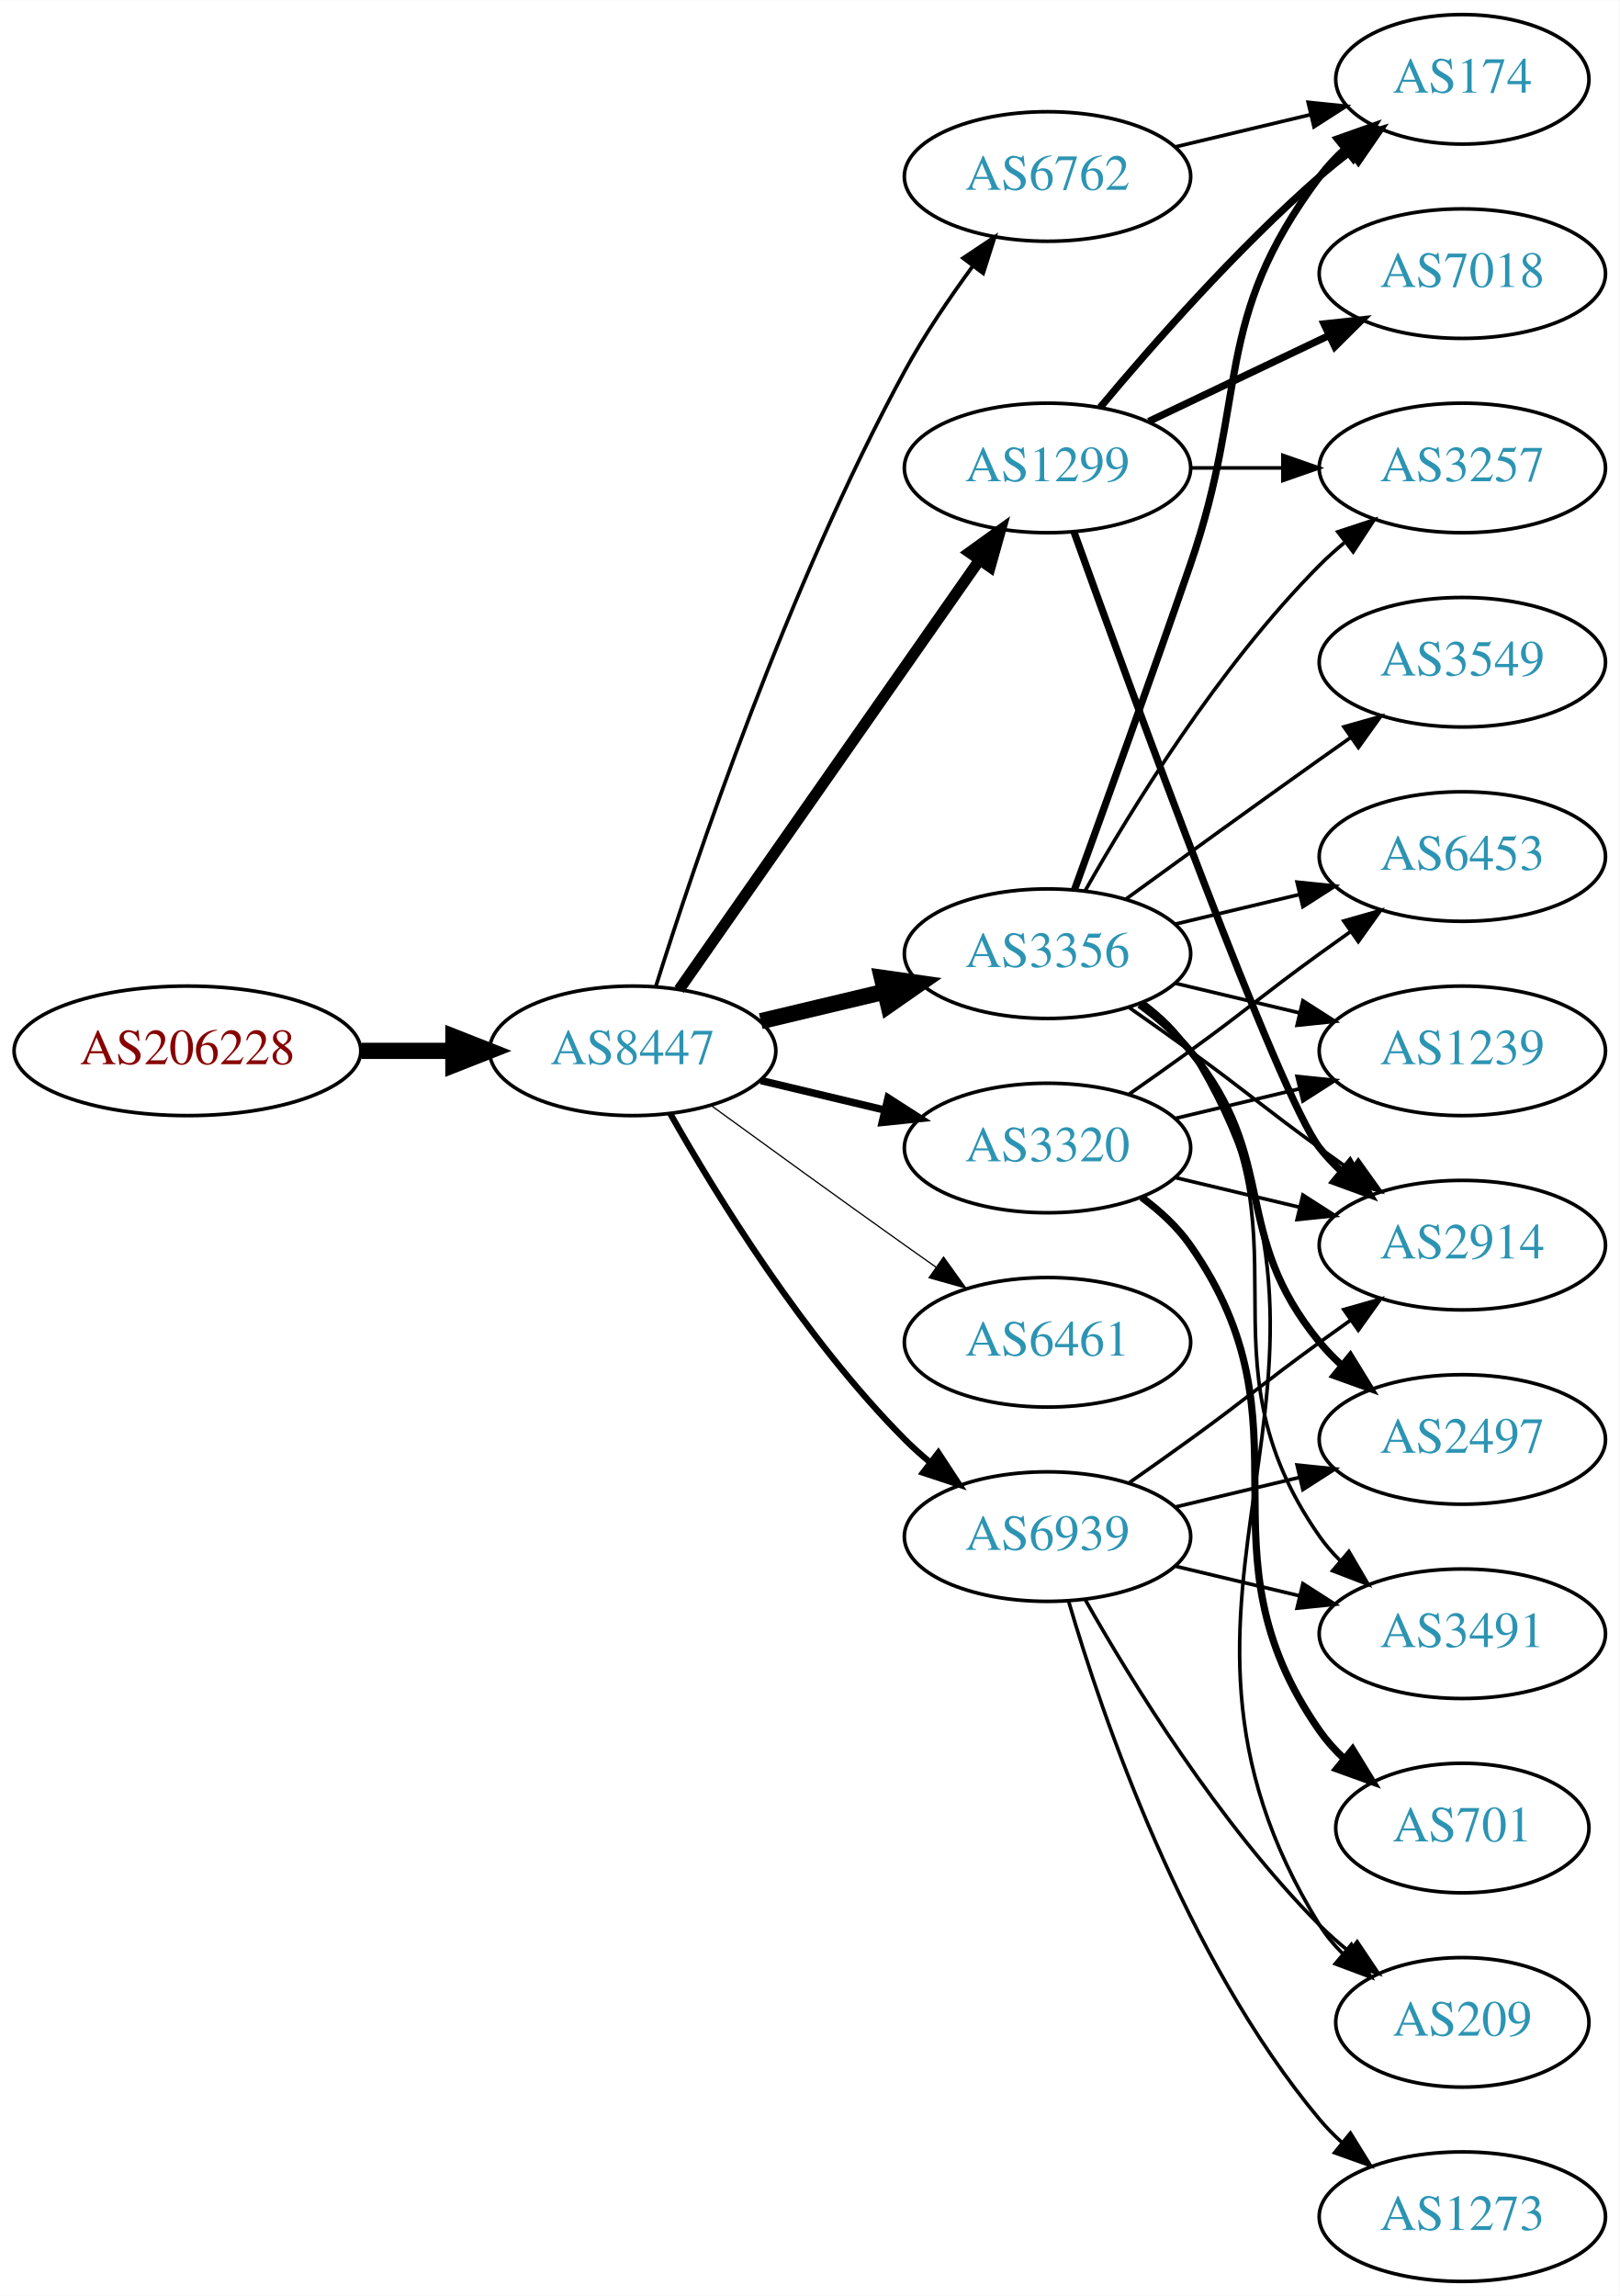
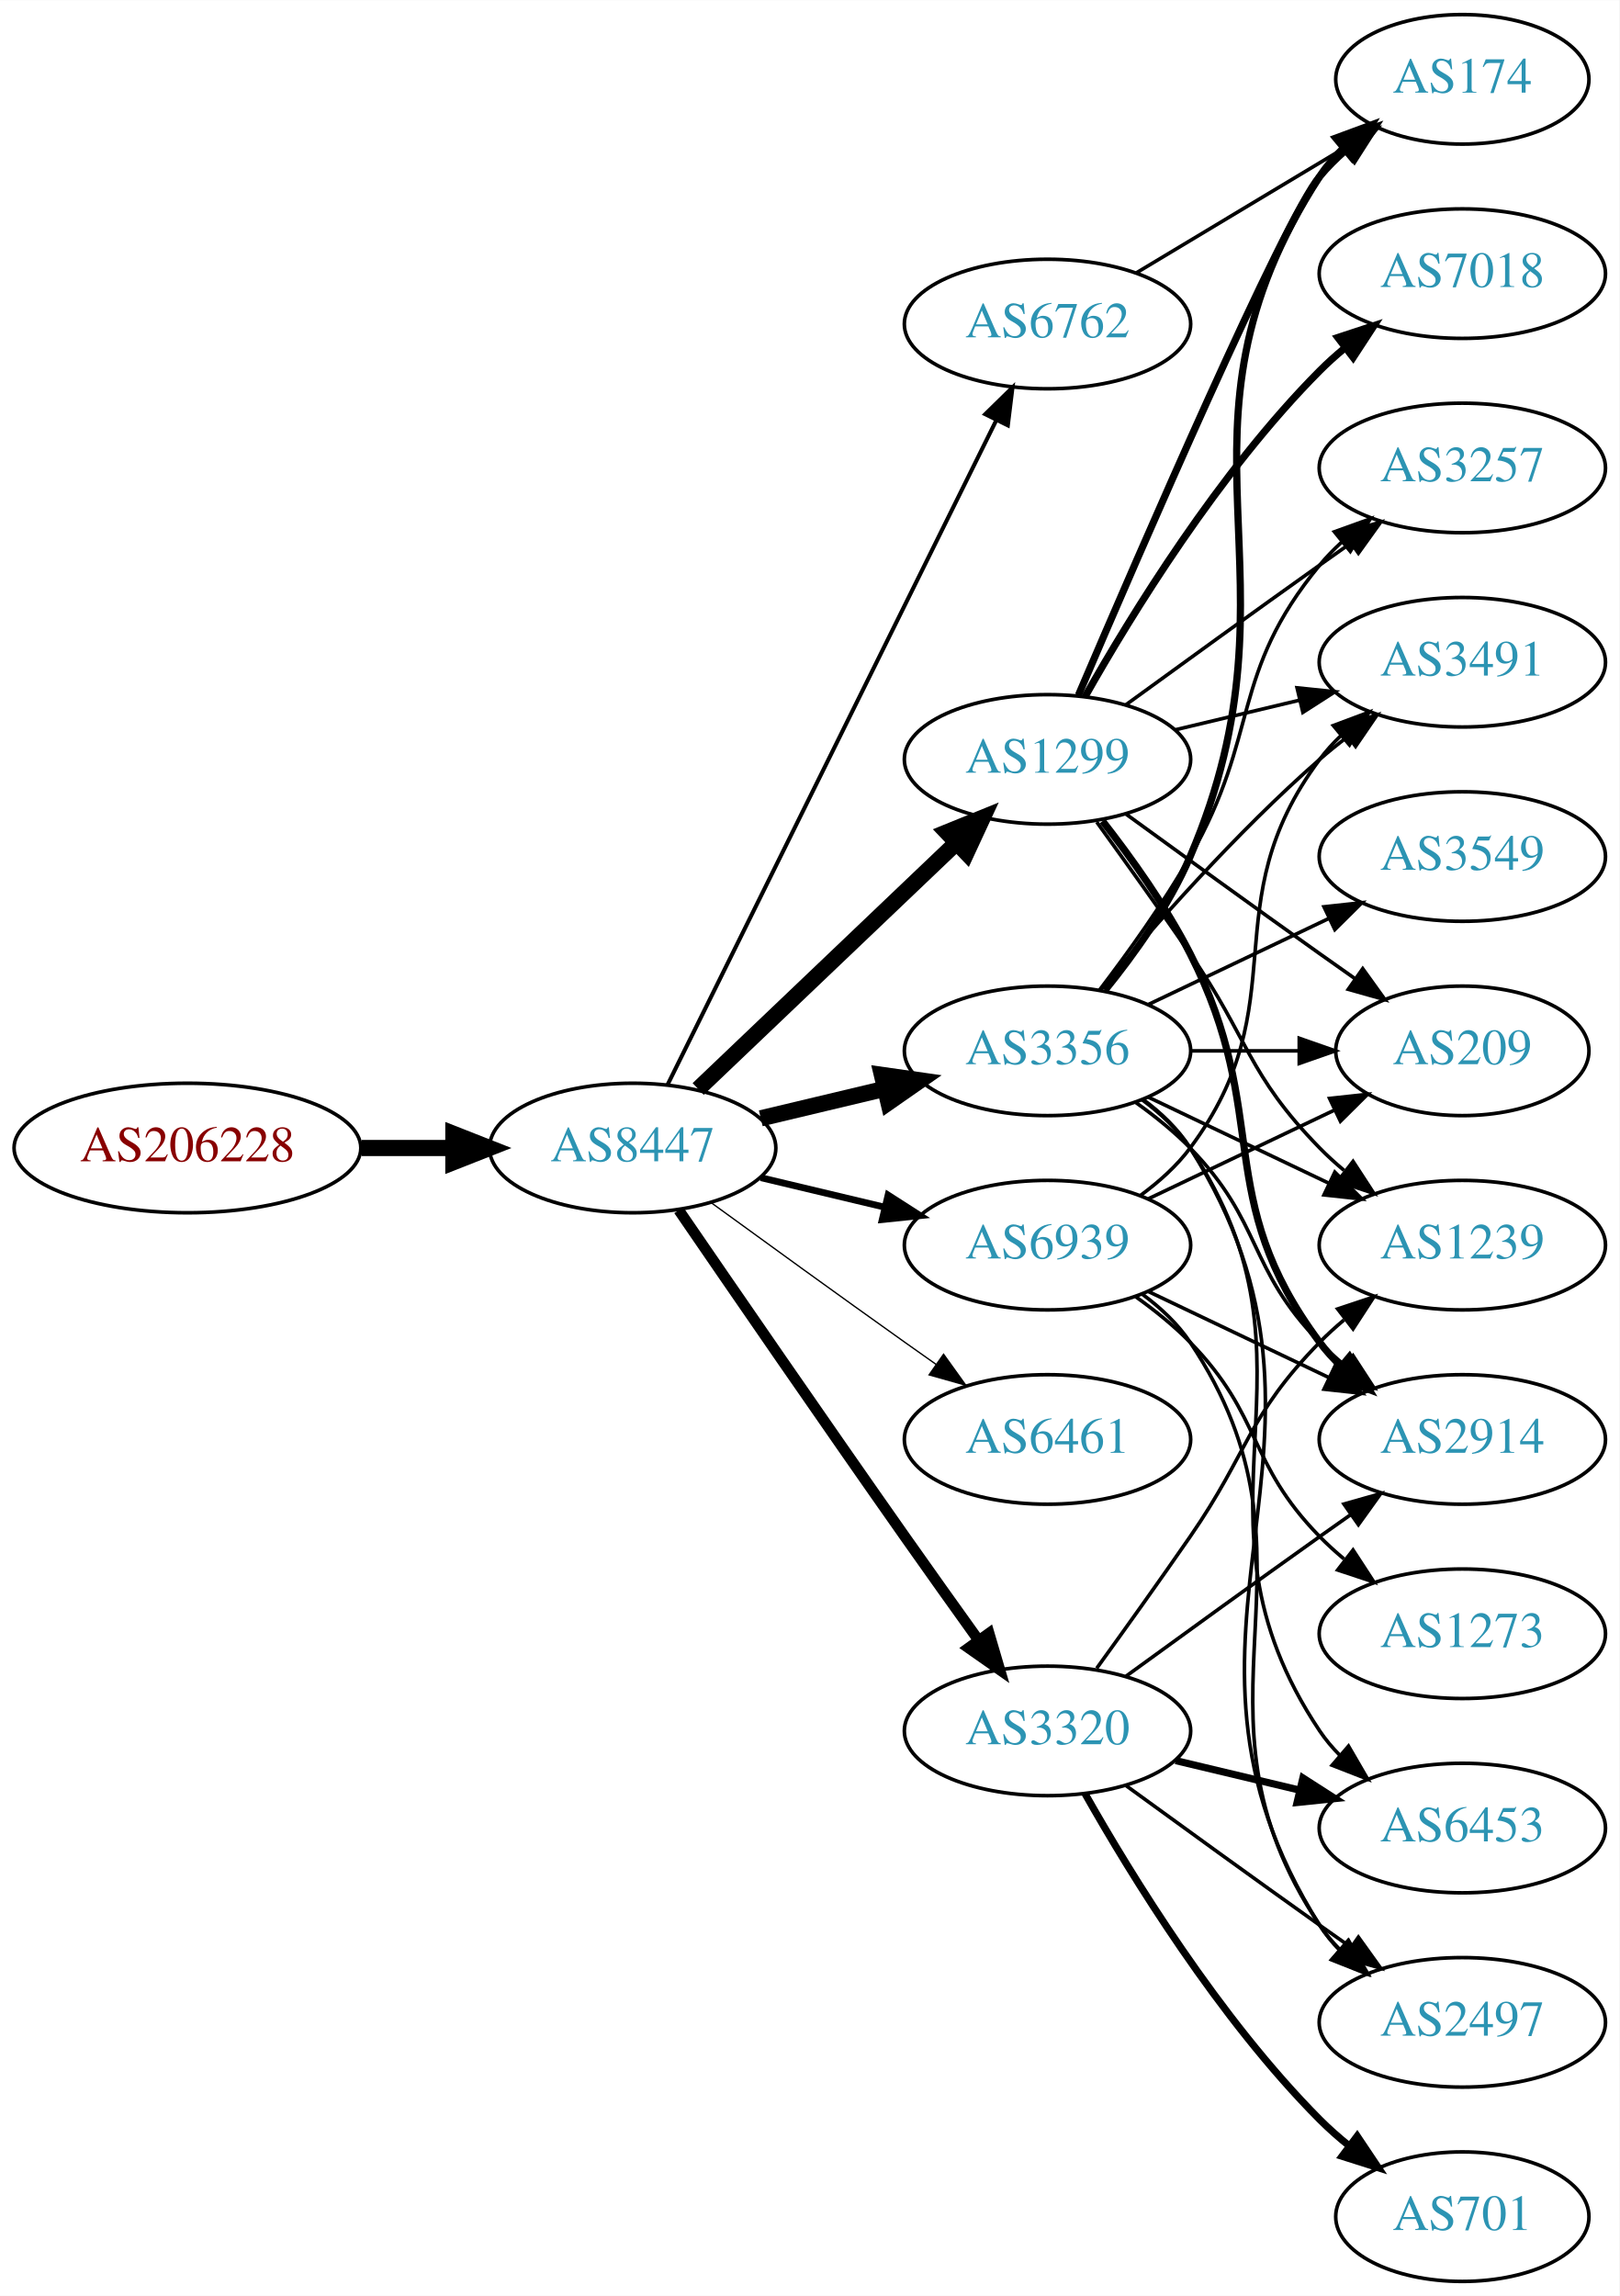
<svg xmlns="http://www.w3.org/2000/svg" xmlns:xlink="http://www.w3.org/1999/xlink" width="450pt" height="638pt" viewBox="0.00 0.00 450.07 638.00">
  <g id="graph0" class="graph" transform="scale(1 1) rotate(0) translate(4 634)">
    <polygon fill="white" stroke="none" points="-4,4 -4,-634 446.07,-634 446.07,4 -4,4" />
    <g id="node1" class="node">
      <g id="a_node1">
        <a xlink:href="/asn/206228" xlink:title="AS206228 ~ Andritz AG [AT]">
-           <ellipse fill="#ffffff" stroke="black" cx="48.096" cy="-342" rx="48.192" ry="18" />
-           <text text-anchor="middle" x="48.096" y="-338.3" font-family="Times,serif" font-size="14.00" fill="#880000">AS206228</text>
+           <ellipse fill="#ffffff" stroke="black" cx="48.096" cy="-315" rx="48.192" ry="18" />
+           <text text-anchor="middle" x="48.096" y="-311.3" font-family="Times,serif" font-size="14.00" fill="#880000">AS206228</text>
        </a>
      </g>
    </g>
    <g id="node2" class="node">
      <g id="a_node2">
        <a xlink:href="/asn/8447" xlink:title="AS8447 ~ A1 Telekom Austria AG [AT]">
-           <ellipse fill="#ffffff" stroke="black" cx="171.838" cy="-342" rx="39.794" ry="18" />
-           <text text-anchor="middle" x="171.838" y="-338.3" font-family="Times,serif" font-size="14.00" fill="#2c94b3">AS8447</text>
+           <ellipse fill="#ffffff" stroke="black" cx="171.838" cy="-315" rx="39.794" ry="18" />
+           <text text-anchor="middle" x="171.838" y="-311.3" font-family="Times,serif" font-size="14.00" fill="#2c94b3">AS8447</text>
        </a>
      </g>
    </g>
    <g id="edge1" class="edge">
-       <path fill="none" stroke="black" stroke-width="4.5" d="M96.513,-342C104.867,-342 113.577,-342 121.969,-342" />
-       <polygon fill="black" stroke="black" stroke-width="4.5" points="122.004,-345.938 132.004,-342 122.004,-338.063 122.004,-345.938" />
+       <path fill="none" stroke="black" stroke-width="4.5" d="M96.513,-315C104.867,-315 113.577,-315 121.969,-315" />
+       <polygon fill="black" stroke="black" stroke-width="4.5" points="122.004,-318.938 132.004,-315 122.004,-311.063 122.004,-318.938" />
    </g>
    <g id="node3" class="node">
      <g id="a_node3">
-         <a xlink:href="/asn/1299" xlink:title="AS1299 ~ Telia Carrier [EU]">
-           <ellipse fill="#ffffff" stroke="black" cx="287.131" cy="-504" rx="39.794" ry="18" />
-           <text text-anchor="middle" x="287.131" y="-500.3" font-family="Times,serif" font-size="14.00" fill="#2c94b3">AS1299</text>
+         <a xlink:href="/asn/6762" xlink:title="AS6762 ~ TELECOM ITALIA SPARKLE S.p.A. [IT]">
+           <ellipse fill="#ffffff" stroke="black" cx="287.131" cy="-544" rx="39.794" ry="18" />
+           <text text-anchor="middle" x="287.131" y="-540.3" font-family="Times,serif" font-size="14.00" fill="#2c94b3">AS6762</text>
        </a>
      </g>
    </g>
    <g id="edge2" class="edge">
-       <path fill="none" stroke="black" stroke-width="3.115" d="M184.748,-359.031C204.67,-387.517 244.859,-444.985 268.209,-478.374" />
-       <polygon fill="black" stroke="black" stroke-width="3.115" points="265.44,-480.521 274.039,-486.71 271.176,-476.509 265.44,-480.521" />
+       <path fill="none" stroke="black" stroke-width="1.125" d="M181.54,-332.589C201.269,-372.468 249.5,-469.957 272.928,-517.313" />
+       <polygon fill="black" stroke="black" stroke-width="1.125" points="269.828,-518.94 277.399,-526.351 276.102,-515.836 269.828,-518.94" />
    </g>
    <g id="node4" class="node">
      <g id="a_node4">
-         <a xlink:href="/asn/3356" xlink:title="AS3356 ~ Level 3 Parent, LLC [US]">
-           <ellipse fill="#ffffff" stroke="black" cx="287.131" cy="-369" rx="39.794" ry="18" />
-           <text text-anchor="middle" x="287.131" y="-365.3" font-family="Times,serif" font-size="14.00" fill="#2c94b3">AS3356</text>
+         <a xlink:href="/asn/1299" xlink:title="AS1299 ~ Telia Carrier [EU]">
+           <ellipse fill="#ffffff" stroke="black" cx="287.131" cy="-423" rx="39.794" ry="18" />
+           <text text-anchor="middle" x="287.131" y="-419.3" font-family="Times,serif" font-size="14.00" fill="#2c94b3">AS1299</text>
        </a>
      </g>
    </g>
    <g id="edge3" class="edge">
-       <path fill="none" stroke="black" stroke-width="4.5" d="M207.445,-350.248C218.316,-352.838 230.471,-355.735 241.913,-358.462" />
-       <polygon fill="black" stroke="black" stroke-width="4.5" points="241.095,-362.315 251.736,-360.803 242.921,-354.654 241.095,-362.315" />
+       <path fill="none" stroke="black" stroke-width="4.5" d="M190.045,-331.403C209.12,-349.587 240.04,-379.063 261.638,-399.651" />
+       <polygon fill="black" stroke="black" stroke-width="4.5" points="259.178,-402.747 269.133,-406.797 264.612,-397.047 259.178,-402.747" />
    </g>
    <g id="node5" class="node">
      <g id="a_node5">
-         <a xlink:href="/asn/3320" xlink:title="AS3320 ~ DTAG [DE]">
-           <ellipse fill="#ffffff" stroke="black" cx="287.131" cy="-315" rx="39.794" ry="18" />
-           <text text-anchor="middle" x="287.131" y="-311.3" font-family="Times,serif" font-size="14.00" fill="#2c94b3">AS3320</text>
+         <a xlink:href="/asn/3356" xlink:title="AS3356 ~ Level 3 Parent, LLC [US]">
+           <ellipse fill="#ffffff" stroke="black" cx="287.131" cy="-342" rx="39.794" ry="18" />
+           <text text-anchor="middle" x="287.131" y="-338.3" font-family="Times,serif" font-size="14.00" fill="#2c94b3">AS3356</text>
        </a>
      </g>
    </g>
    <g id="edge4" class="edge">
-       <path fill="none" stroke="black" stroke-width="2.077" d="M207.445,-333.752C218.316,-331.162 230.471,-328.265 241.913,-325.538" />
-       <polygon fill="black" stroke="black" stroke-width="2.077" points="242.819,-328.92 251.736,-323.197 241.197,-322.111 242.819,-328.92" />
+       <path fill="none" stroke="black" stroke-width="4.5" d="M207.445,-323.248C218.316,-325.838 230.471,-328.735 241.913,-331.462" />
+       <polygon fill="black" stroke="black" stroke-width="4.5" points="241.095,-335.315 251.736,-333.803 242.921,-327.654 241.095,-335.315" />
    </g>
    <g id="node6" class="node">
      <g id="a_node6">
-         <a xlink:href="/asn/6762" xlink:title="AS6762 ~ TELECOM ITALIA SPARKLE S.p.A. [IT]">
-           <ellipse fill="#ffffff" stroke="black" cx="287.131" cy="-585" rx="39.794" ry="18" />
-           <text text-anchor="middle" x="287.131" y="-581.3" font-family="Times,serif" font-size="14.00" fill="#2c94b3">AS6762</text>
+         <a xlink:href="/asn/3320" xlink:title="AS3320 ~ DTAG [DE]">
+           <ellipse fill="#ffffff" stroke="black" cx="287.131" cy="-153" rx="39.794" ry="18" />
+           <text text-anchor="middle" x="287.131" y="-149.3" font-family="Times,serif" font-size="14.00" fill="#2c94b3">AS3320</text>
        </a>
      </g>
    </g>
    <g id="edge5" class="edge">
-       <path fill="none" stroke="black" stroke-width="1.038" d="M178.259,-359.841C189.03,-394.146 214.921,-471.203 247.484,-531 252.916,-540.974 259.89,-551.269 266.416,-560.16" />
-       <polygon fill="black" stroke="black" stroke-width="1.038" points="263.658,-562.316 272.47,-568.198 269.249,-558.105 263.658,-562.316" />
+       <path fill="none" stroke="black" stroke-width="3" d="M184.645,-297.731C199.288,-276.358 225.062,-238.88 247.484,-207 254.119,-197.567 261.469,-187.261 267.963,-178.205" />
+       <polygon fill="black" stroke="black" stroke-width="3" points="270.884,-180.138 273.875,-169.974 265.199,-176.054 270.884,-180.138" />
    </g>
    <g id="node7" class="node">
      <g id="a_node7">
        <a xlink:href="/asn/6461" xlink:title="AS6461 ~ Zayo Bandwidth [US]">
-           <ellipse fill="#ffffff" stroke="black" cx="287.131" cy="-261" rx="39.794" ry="18" />
-           <text text-anchor="middle" x="287.131" y="-257.3" font-family="Times,serif" font-size="14.00" fill="#2c94b3">AS6461</text>
+           <ellipse fill="#ffffff" stroke="black" cx="287.131" cy="-234" rx="39.794" ry="18" />
+           <text text-anchor="middle" x="287.131" y="-230.3" font-family="Times,serif" font-size="14.00" fill="#2c94b3">AS6461</text>
        </a>
      </g>
    </g>
    <g id="edge6" class="edge">
-       <path fill="none" stroke="black" stroke-width="0.346" d="M193.686,-326.778C208.62,-315.909 229.234,-300.975 247.484,-288 250.305,-285.995 253.248,-283.915 256.196,-281.841" />
-       <polygon fill="black" stroke="black" stroke-width="0.346" points="258.242,-284.681 264.421,-276.074 254.223,-278.95 258.242,-284.681" />
+       <path fill="none" stroke="black" stroke-width="0.375" d="M193.686,-299.778C208.62,-288.909 229.234,-273.975 247.484,-261 250.305,-258.995 253.248,-256.915 256.196,-254.841" />
+       <polygon fill="black" stroke="black" stroke-width="0.375" points="258.242,-257.681 264.421,-249.074 254.223,-251.95 258.242,-257.681" />
    </g>
    <g id="node8" class="node">
      <g id="a_node8">
        <a xlink:href="/asn/6939" xlink:title="AS6939 ~ Hurricane Electric LLC [US]">
-           <ellipse fill="#ffffff" stroke="black" cx="287.131" cy="-207" rx="39.794" ry="18" />
-           <text text-anchor="middle" x="287.131" y="-203.3" font-family="Times,serif" font-size="14.00" fill="#2c94b3">AS6939</text>
+           <ellipse fill="#ffffff" stroke="black" cx="287.131" cy="-288" rx="39.794" ry="18" />
+           <text text-anchor="middle" x="287.131" y="-284.3" font-family="Times,serif" font-size="14.00" fill="#2c94b3">AS6939</text>
        </a>
      </g>
    </g>
    <g id="edge7" class="edge">
-       <path fill="none" stroke="black" stroke-width="1.731" d="M182.298,-324.51C195.08,-301.904 219.512,-262.114 247.484,-234 249.595,-231.879 251.891,-229.812 254.277,-227.829" />
-       <polygon fill="black" stroke="black" stroke-width="1.731" points="256.792,-230.31 262.592,-221.444 252.529,-224.758 256.792,-230.31" />
+       <path fill="none" stroke="black" stroke-width="1.875" d="M207.445,-306.752C218.316,-304.162 230.471,-301.265 241.913,-298.538" />
+       <polygon fill="black" stroke="black" stroke-width="1.875" points="242.819,-301.92 251.736,-296.197 241.197,-295.111 242.819,-301.92" />
    </g>
    <g id="node11" class="node">
      <g id="a_node11">
+         <a xlink:href="/asn/174" xlink:title="AS174 ~ Cogent Communications [US]">
+           <ellipse fill="#ffffff" stroke="black" cx="402.424" cy="-612" rx="35.194" ry="18" />
+           <text text-anchor="middle" x="402.424" y="-608.3" font-family="Times,serif" font-size="14.00" fill="#2c94b3">AS174</text>
+         </a>
+       </g>
+     </g>
+     <g id="edge29" class="edge">
+       <path fill="none" stroke="black" d="M311.881,-558.255C328.832,-568.429 351.798,-582.214 370.227,-593.275" />
+       <polygon fill="black" stroke="black" points="368.488,-596.313 378.863,-598.459 372.09,-590.311 368.488,-596.313" />
+     </g>
+     <g id="node9" class="node">
+       <g id="a_node9">
+         <a xlink:href="/asn/2914" xlink:title="AS2914 ~ NTT America, Inc. [US]">
+           <ellipse fill="#ffffff" stroke="black" cx="402.424" cy="-234" rx="39.794" ry="18" />
+           <text text-anchor="middle" x="402.424" y="-230.3" font-family="Times,serif" font-size="14.00" fill="#2c94b3">AS2914</text>
+         </a>
+       </g>
+     </g>
+     <g id="edge8" class="edge">
+       <path fill="none" stroke="black" stroke-width="2" d="M302.427,-405.86C310.414,-395.647 320.075,-382.147 326.777,-369 349.758,-323.923 332.506,-301.542 362.777,-261 364.522,-258.664 366.529,-256.455 368.693,-254.383" />
+       <polygon fill="black" stroke="black" stroke-width="2" points="371.052,-256.973 376.493,-247.882 366.57,-251.595 371.052,-256.973" />
+     </g>
+     <g id="node10" class="node">
+       <g id="a_node10">
+         <a xlink:href="/asn/7018" xlink:title="AS7018 ~ AT&amp;T Services, Inc. [US]">
+           <ellipse fill="#ffffff" stroke="black" cx="402.424" cy="-558" rx="39.794" ry="18" />
+           <text text-anchor="middle" x="402.424" y="-554.3" font-family="Times,serif" font-size="14.00" fill="#2c94b3">AS7018</text>
+         </a>
+       </g>
+     </g>
+     <g id="edge9" class="edge">
+       <path fill="none" stroke="black" stroke-width="2" d="M297.591,-440.49C310.373,-463.096 334.805,-502.886 362.777,-531 364.888,-533.121 367.184,-535.188 369.57,-537.171" />
+       <polygon fill="black" stroke="black" stroke-width="2" points="367.822,-540.242 377.885,-543.556 372.085,-534.69 367.822,-540.242" />
+     </g>
+     <g id="edge10" class="edge">
+       <path fill="none" stroke="black" stroke-width="2" d="M295.731,-440.862C312.672,-480.465 352.821,-573.092 362.777,-585 364.93,-587.574 367.384,-590.017 369.988,-592.303" />
+       <polygon fill="black" stroke="black" stroke-width="2" points="368.072,-595.249 378.099,-598.672 372.395,-589.743 368.072,-595.249" />
+     </g>
+     <g id="node12" class="node">
+       <g id="a_node12">
+         <a xlink:href="/asn/1239" xlink:title="AS1239 ~ Sprint [US]">
+           <ellipse fill="#ffffff" stroke="black" cx="402.424" cy="-288" rx="39.794" ry="18" />
+           <text text-anchor="middle" x="402.424" y="-284.3" font-family="Times,serif" font-size="14.00" fill="#2c94b3">AS1239</text>
+         </a>
+       </g>
+     </g>
+     <g id="edge11" class="edge">
+       <path fill="none" stroke="black" d="M300.81,-405.594C308.426,-395.063 318.258,-381.33 326.777,-369 343.173,-345.269 342.605,-335.617 362.777,-315 364.87,-312.861 367.154,-310.782 369.53,-308.79" />
+       <polygon fill="black" stroke="black" points="372.049,-311.268 377.83,-302.389 367.774,-305.725 372.049,-311.268" />
+     </g>
+     <g id="node13" class="node">
+       <g id="a_node13">
        <a xlink:href="/asn/3257" xlink:title="AS3257 ~ GTT [DE]">
          <ellipse fill="#ffffff" stroke="black" cx="402.424" cy="-504" rx="39.794" ry="18" />
          <text text-anchor="middle" x="402.424" y="-500.3" font-family="Times,serif" font-size="14.00" fill="#2c94b3">AS3257</text>
        </a>
      </g>
    </g>
-     <g id="edge17" class="edge">
-       <path fill="none" stroke="black" d="M326.803,-504C335.006,-504 343.77,-504 352.302,-504" />
-       <polygon fill="black" stroke="black" points="352.541,-507.5 362.541,-504 352.541,-500.5 352.541,-507.5" />
-     </g>
-     <g id="node13" class="node">
-       <g id="a_node13">
-         <a xlink:href="/asn/2914" xlink:title="AS2914 ~ NTT America, Inc. [US]">
-           <ellipse fill="#ffffff" stroke="black" cx="402.424" cy="-288" rx="39.794" ry="18" />
-           <text text-anchor="middle" x="402.424" y="-284.3" font-family="Times,serif" font-size="14.00" fill="#2c94b3">AS2914</text>
-         </a>
-       </g>
-     </g>
-     <g id="edge20" class="edge">
-       <path fill="none" stroke="black" stroke-width="2" d="M294.504,-486.175C310.445,-441.849 351.57,-329.188 362.777,-315 364.585,-312.712 366.638,-310.538 368.832,-308.49" />
-       <polygon fill="black" stroke="black" stroke-width="2" points="371.186,-311.086 376.692,-302.034 366.743,-305.677 371.186,-311.086" />
+     <g id="edge12" class="edge">
+       <path fill="none" stroke="black" d="M308.979,-438.222C323.913,-449.091 344.527,-464.025 362.777,-477 365.598,-479.005 368.541,-481.085 371.489,-483.159" />
+       <polygon fill="black" stroke="black" points="369.516,-486.05 379.714,-488.926 373.535,-480.319 369.516,-486.05" />
+     </g>
+     <g id="node14" class="node">
+       <g id="a_node14">
+         <a xlink:href="/asn/3491" xlink:title="AS3491 ~ PCCW Global, Inc. [US]">
+           <ellipse fill="#ffffff" stroke="black" cx="402.424" cy="-450" rx="39.794" ry="18" />
+           <text text-anchor="middle" x="402.424" y="-446.3" font-family="Times,serif" font-size="14.00" fill="#2c94b3">AS3491</text>
+         </a>
+       </g>
+     </g>
+     <g id="edge13" class="edge">
+       <path fill="none" stroke="black" d="M322.738,-431.248C333.609,-433.838 345.764,-436.735 357.206,-439.462" />
+       <polygon fill="black" stroke="black" points="356.49,-442.889 367.029,-441.803 358.112,-436.08 356.49,-442.889" />
    </g>
    <g id="node15" class="node">
      <g id="a_node15">
-         <a xlink:href="/asn/174" xlink:title="AS174 ~ Cogent Communications [US]">
-           <ellipse fill="#ffffff" stroke="black" cx="402.424" cy="-612" rx="35.194" ry="18" />
-           <text text-anchor="middle" x="402.424" y="-608.3" font-family="Times,serif" font-size="14.00" fill="#2c94b3">AS174</text>
-         </a>
-       </g>
-     </g>
-     <g id="edge19" class="edge">
-       <path fill="none" stroke="black" stroke-width="2" d="M301.761,-520.817C316.044,-537.929 339.59,-564.745 362.777,-585 365.447,-587.332 368.32,-589.648 371.25,-591.886" />
-       <polygon fill="black" stroke="black" stroke-width="2" points="369.401,-594.87 379.542,-597.939 373.528,-589.216 369.401,-594.87" />
+         <a xlink:href="/asn/209" xlink:title="AS209 ~ CenturyLink Communications, LLC [US]">
+           <ellipse fill="#ffffff" stroke="black" cx="402.424" cy="-342" rx="35.194" ry="18" />
+           <text text-anchor="middle" x="402.424" y="-338.3" font-family="Times,serif" font-size="14.00" fill="#2c94b3">AS209</text>
+         </a>
+       </g>
+     </g>
+     <g id="edge14" class="edge">
+       <path fill="none" stroke="black" d="M308.979,-407.778C323.913,-396.909 344.527,-381.975 362.777,-369 365.988,-366.718 369.357,-364.339 372.711,-361.982" />
+       <polygon fill="black" stroke="black" points="374.74,-364.834 380.922,-356.23 370.723,-359.101 374.74,-364.834" />
+     </g>
+     <g id="edge22" class="edge">
+       <path fill="none" stroke="black" d="M311.725,-327.611C316.981,-323.852 322.313,-319.563 326.777,-315 346.95,-294.383 342.605,-281.617 362.777,-261 364.87,-258.861 367.154,-256.782 369.53,-254.79" />
+       <polygon fill="black" stroke="black" points="372.049,-257.268 377.83,-248.389 367.774,-251.725 372.049,-257.268" />
+     </g>
+     <g id="edge20" class="edge">
+       <path fill="none" stroke="black" stroke-width="2" d="M303.096,-358.827C311.306,-368.935 320.967,-382.435 326.777,-396 360.446,-474.603 316.302,-513.222 362.777,-585 364.601,-587.817 366.832,-590.424 369.293,-592.816" />
+       <polygon fill="black" stroke="black" stroke-width="2" points="367.251,-595.669 377.188,-599.344 371.711,-590.274 367.251,-595.669" />
+     </g>
+     <g id="edge27" class="edge">
+       <path fill="none" stroke="black" d="M315.267,-329.066C330.261,-321.919 349.082,-312.948 365.306,-305.215" />
+       <polygon fill="black" stroke="black" points="366.988,-308.291 374.509,-300.829 363.976,-301.972 366.988,-308.291" />
+     </g>
+     <g id="edge23" class="edge">
+       <path fill="none" stroke="black" d="M301.592,-358.913C309.485,-369.27 319.335,-382.992 326.777,-396 346.342,-430.194 337.713,-446.606 362.777,-477 364.633,-479.25 366.72,-481.396 368.939,-483.424" />
+       <polygon fill="black" stroke="black" points="366.874,-486.256 376.843,-489.844 371.287,-480.823 366.874,-486.256" />
+     </g>
+     <g id="edge24" class="edge">
+       <path fill="none" stroke="black" d="M301.761,-358.817C316.044,-375.929 339.59,-402.745 362.777,-423 365.243,-425.154 367.882,-427.294 370.579,-429.372" />
+       <polygon fill="black" stroke="black" points="368.604,-432.264 378.733,-435.37 372.752,-426.625 368.604,-432.264" />
+     </g>
+     <g id="edge28" class="edge">
+       <path fill="none" stroke="black" d="M326.803,-342C336.508,-342 346.999,-342 356.962,-342" />
+       <polygon fill="black" stroke="black" points="357.098,-345.5 367.098,-342 357.098,-338.5 357.098,-345.5" />
+     </g>
+     <g id="node16" class="node">
+       <g id="a_node16">
+         <a xlink:href="/asn/6453" xlink:title="AS6453 ~ TATA COMMUNICATIONS (AMERICA) INC [US]">
+           <ellipse fill="#ffffff" stroke="black" cx="402.424" cy="-126" rx="39.794" ry="18" />
+           <text text-anchor="middle" x="402.424" y="-122.3" font-family="Times,serif" font-size="14.00" fill="#2c94b3">AS6453</text>
+         </a>
+       </g>
+     </g>
+     <g id="edge25" class="edge">
+       <path fill="none" stroke="black" d="M313.45,-328.393C318.506,-324.649 323.318,-320.169 326.777,-315 367.802,-253.706 321.753,-214.294 362.777,-153 364.399,-150.577 366.318,-148.305 368.42,-146.19" />
+       <polygon fill="black" stroke="black" points="370.787,-148.771 376.105,-139.607 366.233,-143.454 370.787,-148.771" />
    </g>
    <g id="node18" class="node">
      <g id="a_node18">
-         <a xlink:href="/asn/7018" xlink:title="AS7018 ~ AT&amp;T Services, Inc. [US]">
-           <ellipse fill="#ffffff" stroke="black" cx="402.424" cy="-558" rx="39.794" ry="18" />
-           <text text-anchor="middle" x="402.424" y="-554.3" font-family="Times,serif" font-size="14.00" fill="#2c94b3">AS7018</text>
-         </a>
-       </g>
-     </g>
-     <g id="edge18" class="edge">
-       <path fill="none" stroke="black" stroke-width="2" d="M315.267,-516.934C330.261,-524.081 349.082,-533.052 365.306,-540.785" />
-       <polygon fill="black" stroke="black" stroke-width="2" points="363.976,-544.028 374.509,-545.171 366.988,-537.709 363.976,-544.028" />
-     </g>
-     <g id="node9" class="node">
-       <g id="a_node9">
        <a xlink:href="/asn/2497" xlink:title="AS2497 ~ Internet Initiative Japan Inc. [JP]">
-           <ellipse fill="#ffffff" stroke="black" cx="402.424" cy="-234" rx="39.794" ry="18" />
-           <text text-anchor="middle" x="402.424" y="-230.3" font-family="Times,serif" font-size="14.00" fill="#2c94b3">AS2497</text>
-         </a>
-       </g>
-     </g>
-     <g id="edge8" class="edge">
-       <path fill="none" stroke="black" stroke-width="2" d="M312.712,-354.844C317.806,-351.128 322.82,-346.799 326.777,-342 351.842,-311.606 337.713,-291.394 362.777,-261 364.633,-258.75 366.72,-256.604 368.939,-254.576" />
-       <polygon fill="black" stroke="black" stroke-width="2" points="371.287,-257.177 376.843,-248.156 366.874,-251.744 371.287,-257.177" />
-     </g>
-     <g id="node10" class="node">
-       <g id="a_node10">
-         <a xlink:href="/asn/6453" xlink:title="AS6453 ~ TATA COMMUNICATIONS (AMERICA) INC [US]">
+           <ellipse fill="#ffffff" stroke="black" cx="402.424" cy="-72" rx="39.794" ry="18" />
+           <text text-anchor="middle" x="402.424" y="-68.3" font-family="Times,serif" font-size="14.00" fill="#2c94b3">AS2497</text>
+         </a>
+       </g>
+     </g>
+     <g id="edge26" class="edge">
+       <path fill="none" stroke="black" d="M313.657,-328.528C318.702,-324.777 323.457,-320.26 326.777,-315 378.727,-232.7 310.828,-181.3 362.777,-99 364.334,-96.534 366.205,-94.232 368.274,-92.095" />
+       <polygon fill="black" stroke="black" points="370.644,-94.673 375.898,-85.472 366.053,-89.389 370.644,-94.673" />
+     </g>
+     <g id="node19" class="node">
+       <g id="a_node19">
+         <a xlink:href="/asn/3549" xlink:title="AS3549 ~ Level 3 Parent, LLC [US]">
          <ellipse fill="#ffffff" stroke="black" cx="402.424" cy="-396" rx="39.794" ry="18" />
-           <text text-anchor="middle" x="402.424" y="-392.3" font-family="Times,serif" font-size="14.00" fill="#2c94b3">AS6453</text>
-         </a>
-       </g>
-     </g>
-     <g id="edge9" class="edge">
-       <path fill="none" stroke="black" d="M322.738,-377.248C333.609,-379.838 345.764,-382.735 357.206,-385.462" />
-       <polygon fill="black" stroke="black" points="356.49,-388.889 367.029,-387.803 358.112,-382.08 356.49,-388.889" />
-     </g>
-     <g id="edge10" class="edge">
-       <path fill="none" stroke="black" d="M297.591,-386.49C310.373,-409.096 334.805,-448.886 362.777,-477 364.888,-479.121 367.184,-481.188 369.57,-483.171" />
-       <polygon fill="black" stroke="black" points="367.822,-486.242 377.885,-489.556 372.085,-480.69 367.822,-486.242" />
-     </g>
-     <g id="node12" class="node">
-       <g id="a_node12">
-         <a xlink:href="/asn/1239" xlink:title="AS1239 ~ Sprint [US]">
-           <ellipse fill="#ffffff" stroke="black" cx="402.424" cy="-342" rx="39.794" ry="18" />
-           <text text-anchor="middle" x="402.424" y="-338.3" font-family="Times,serif" font-size="14.00" fill="#2c94b3">AS1239</text>
-         </a>
-       </g>
-     </g>
-     <g id="edge11" class="edge">
-       <path fill="none" stroke="black" d="M322.738,-360.752C333.609,-358.162 345.764,-355.265 357.206,-352.538" />
-       <polygon fill="black" stroke="black" points="358.112,-355.92 367.029,-350.197 356.49,-349.111 358.112,-355.92" />
-     </g>
-     <g id="edge12" class="edge">
-       <path fill="none" stroke="black" d="M309.888,-353.991C315.422,-350.121 321.341,-345.936 326.777,-342 342.977,-330.271 346.578,-326.729 362.777,-315 365.58,-312.971 368.512,-310.875 371.453,-308.79" />
-       <polygon fill="black" stroke="black" points="373.504,-311.627 379.667,-303.009 369.475,-305.903 373.504,-311.627" />
-     </g>
-     <g id="node14" class="node">
-       <g id="a_node14">
-         <a xlink:href="/asn/3549" xlink:title="AS3549 ~ Level 3 Parent, LLC [US]">
-           <ellipse fill="#ffffff" stroke="black" cx="402.424" cy="-450" rx="39.794" ry="18" />
-           <text text-anchor="middle" x="402.424" y="-446.3" font-family="Times,serif" font-size="14.00" fill="#2c94b3">AS3549</text>
-         </a>
-       </g>
-     </g>
-     <g id="edge13" class="edge">
-       <path fill="none" stroke="black" d="M308.979,-384.222C323.913,-395.091 344.527,-410.025 362.777,-423 365.598,-425.005 368.541,-427.085 371.489,-429.159" />
-       <polygon fill="black" stroke="black" points="369.516,-432.05 379.714,-434.926 373.535,-426.319 369.516,-432.05" />
-     </g>
-     <g id="edge14" class="edge">
-       <path fill="none" stroke="black" stroke-width="2" d="M294.679,-386.921C302.464,-408.312 315.786,-445.19 326.777,-477 343.302,-524.822 332.506,-544.458 362.777,-585 364.785,-587.689 367.141,-590.209 369.682,-592.546" />
-       <polygon fill="black" stroke="black" stroke-width="2" points="367.711,-595.452 377.698,-598.989 372.097,-589.996 367.711,-595.452" />
-     </g>
-     <g id="node16" class="node">
-       <g id="a_node16">
-         <a xlink:href="/asn/3491" xlink:title="AS3491 ~ PCCW Global, Inc. [US]">
-           <ellipse fill="#ffffff" stroke="black" cx="402.424" cy="-180" rx="39.794" ry="18" />
-           <text text-anchor="middle" x="402.424" y="-176.3" font-family="Times,serif" font-size="14.00" fill="#2c94b3">AS3491</text>
-         </a>
-       </g>
+           <text text-anchor="middle" x="402.424" y="-392.3" font-family="Times,serif" font-size="14.00" fill="#2c94b3">AS3549</text>
+         </a>
+       </g>
+     </g>
+     <g id="edge21" class="edge">
+       <path fill="none" stroke="black" d="M315.267,-354.934C330.261,-362.081 349.082,-371.052 365.306,-378.785" />
+       <polygon fill="black" stroke="black" points="363.976,-382.028 374.509,-383.171 366.988,-375.709 363.976,-382.028" />
    </g>
    <g id="edge15" class="edge">
-       <path fill="none" stroke="black" d="M313.29,-355.284C318.355,-351.545 323.21,-347.096 326.777,-342 362.391,-291.131 327.164,-257.869 362.777,-207 364.45,-204.611 366.405,-202.365 368.532,-200.267" />
-       <polygon fill="black" stroke="black" points="370.897,-202.851 376.264,-193.716 366.372,-197.51 370.897,-202.851" />
+       <path fill="none" stroke="black" d="M308.979,-168.222C323.913,-179.091 344.527,-194.025 362.777,-207 365.598,-209.005 368.541,-211.085 371.489,-213.159" />
+       <polygon fill="black" stroke="black" points="369.516,-216.05 379.714,-218.926 373.535,-210.319 369.516,-216.05" />
+     </g>
+     <g id="edge17" class="edge">
+       <path fill="none" stroke="black" d="M300.81,-170.406C308.426,-180.937 318.258,-194.67 326.777,-207 343.173,-230.731 342.605,-240.383 362.777,-261 364.87,-263.139 367.154,-265.218 369.53,-267.21" />
+       <polygon fill="black" stroke="black" points="367.774,-270.275 377.83,-273.611 372.049,-264.732 367.774,-270.275" />
+     </g>
+     <g id="edge16" class="edge">
+       <path fill="none" stroke="black" stroke-width="2" d="M322.738,-144.752C333.609,-142.162 345.764,-139.265 357.206,-136.538" />
+       <polygon fill="black" stroke="black" stroke-width="2" points="358.112,-139.92 367.029,-134.197 356.49,-133.111 358.112,-139.92" />
    </g>
    <g id="node17" class="node">
      <g id="a_node17">
-         <a xlink:href="/asn/209" xlink:title="AS209 ~ CenturyLink Communications, LLC [US]">
-           <ellipse fill="#ffffff" stroke="black" cx="402.424" cy="-72" rx="35.194" ry="18" />
-           <text text-anchor="middle" x="402.424" y="-68.3" font-family="Times,serif" font-size="14.00" fill="#2c94b3">AS209</text>
-         </a>
-       </g>
-     </g>
-     <g id="edge16" class="edge">
-       <path fill="none" stroke="black" d="M313.728,-355.572C318.769,-351.819 323.505,-347.29 326.777,-342 384.218,-249.153 305.336,-191.847 362.777,-99 364.543,-96.146 366.734,-93.514 369.17,-91.106" />
-       <polygon fill="black" stroke="black" points="371.588,-93.646 377.026,-84.554 367.105,-88.27 371.588,-93.646" />
-     </g>
-     <g id="edge24" class="edge">
-       <path fill="none" stroke="black" d="M309.888,-330.009C315.422,-333.879 321.341,-338.064 326.777,-342 342.977,-353.729 346.578,-357.271 362.777,-369 365.58,-371.029 368.512,-373.125 371.453,-375.21" />
-       <polygon fill="black" stroke="black" points="369.475,-378.097 379.667,-380.991 373.504,-372.373 369.475,-378.097" />
-     </g>
-     <g id="edge21" class="edge">
-       <path fill="none" stroke="black" d="M322.738,-323.248C333.609,-325.838 345.764,-328.735 357.206,-331.462" />
-       <polygon fill="black" stroke="black" points="356.49,-334.889 367.029,-333.803 358.112,-328.08 356.49,-334.889" />
-     </g>
-     <g id="edge22" class="edge">
-       <path fill="none" stroke="black" d="M322.738,-306.752C333.609,-304.162 345.764,-301.265 357.206,-298.538" />
-       <polygon fill="black" stroke="black" points="358.112,-301.92 367.029,-296.197 356.49,-295.111 358.112,-301.92" />
-     </g>
-     <g id="node19" class="node">
-       <g id="a_node19">
        <a xlink:href="/asn/701" xlink:title="AS701 ~ UUNET [US]">
-           <ellipse fill="#ffffff" stroke="black" cx="402.424" cy="-126" rx="35.194" ry="18" />
-           <text text-anchor="middle" x="402.424" y="-122.3" font-family="Times,serif" font-size="14.00" fill="#2c94b3">AS701</text>
-         </a>
-       </g>
-     </g>
-     <g id="edge23" class="edge">
-       <path fill="none" stroke="black" stroke-width="2" d="M313.29,-301.284C318.355,-297.545 323.21,-293.096 326.777,-288 362.391,-237.131 327.164,-203.869 362.777,-153 364.702,-150.251 367.001,-147.69 369.506,-145.327" />
-       <polygon fill="black" stroke="black" stroke-width="2" points="371.923,-147.873 377.467,-138.844 367.503,-142.445 371.923,-147.873" />
+           <ellipse fill="#ffffff" stroke="black" cx="402.424" cy="-18" rx="35.194" ry="18" />
+           <text text-anchor="middle" x="402.424" y="-14.3" font-family="Times,serif" font-size="14.00" fill="#2c94b3">AS701</text>
+         </a>
+       </g>
+     </g>
+     <g id="edge18" class="edge">
+       <path fill="none" stroke="black" stroke-width="2" d="M297.591,-135.51C310.373,-112.904 334.805,-73.114 362.777,-45 365.278,-42.487 368.038,-40.051 370.899,-37.739" />
+       <polygon fill="black" stroke="black" stroke-width="2" points="373.2,-40.389 379.097,-31.587 368.998,-34.79 373.2,-40.389" />
+     </g>
+     <g id="edge19" class="edge">
+       <path fill="none" stroke="black" d="M308.979,-137.778C323.913,-126.909 344.527,-111.975 362.777,-99 365.598,-96.995 368.541,-94.915 371.489,-92.841" />
+       <polygon fill="black" stroke="black" points="373.535,-95.681 379.714,-87.074 369.516,-89.95 373.535,-95.681" />
    </g>
    <g id="edge30" class="edge">
-       <path fill="none" stroke="black" d="M322.738,-593.248C334.533,-596.058 347.837,-599.229 360.105,-602.153" />
-       <polygon fill="black" stroke="black" points="359.571,-605.624 370.11,-604.537 361.194,-598.814 359.571,-605.624" />
-     </g>
-     <g id="edge26" class="edge">
-       <path fill="none" stroke="black" d="M322.738,-215.248C333.609,-217.838 345.764,-220.735 357.206,-223.462" />
-       <polygon fill="black" stroke="black" points="356.49,-226.889 367.029,-225.803 358.112,-220.08 356.49,-226.889" />
-     </g>
-     <g id="edge25" class="edge">
-       <path fill="none" stroke="black" d="M309.888,-222.009C315.422,-225.879 321.341,-230.064 326.777,-234 342.977,-245.729 346.578,-249.271 362.777,-261 365.58,-263.029 368.512,-265.125 371.453,-267.21" />
-       <polygon fill="black" stroke="black" points="369.475,-270.097 379.667,-272.991 373.504,-264.373 369.475,-270.097" />
-     </g>
-     <g id="edge29" class="edge">
-       <path fill="none" stroke="black" d="M322.738,-198.752C333.609,-196.162 345.764,-193.265 357.206,-190.538" />
-       <polygon fill="black" stroke="black" points="358.112,-193.92 367.029,-188.197 356.49,-187.111 358.112,-193.92" />
-     </g>
-     <g id="edge28" class="edge">
-       <path fill="none" stroke="black" d="M297.591,-189.51C310.373,-166.904 334.805,-127.114 362.777,-99 365.278,-96.487 368.038,-94.052 370.899,-91.739" />
-       <polygon fill="black" stroke="black" points="373.2,-94.389 379.097,-85.587 368.998,-88.79 373.2,-94.389" />
+       <path fill="none" stroke="black" d="M315.267,-275.066C330.261,-267.919 349.082,-258.948 365.306,-251.215" />
+       <polygon fill="black" stroke="black" points="366.988,-254.291 374.509,-246.829 363.976,-247.972 366.988,-254.291" />
+     </g>
+     <g id="edge31" class="edge">
+       <path fill="none" stroke="black" d="M313.062,-301.882C318.138,-305.611 323.056,-310.016 326.777,-315 357.049,-355.542 332.506,-382.458 362.777,-423 364.522,-425.336 366.529,-427.545 368.693,-429.617" />
+       <polygon fill="black" stroke="black" points="366.57,-432.405 376.493,-436.118 371.052,-427.027 366.57,-432.405" />
+     </g>
+     <g id="edge32" class="edge">
+       <path fill="none" stroke="black" d="M315.267,-300.934C330.699,-308.29 350.185,-317.577 366.72,-325.459" />
+       <polygon fill="black" stroke="black" points="365.529,-328.768 376.062,-329.911 368.54,-322.449 365.529,-328.768" />
+     </g>
+     <g id="edge34" class="edge">
+       <path fill="none" stroke="black" d="M313.45,-274.393C318.506,-270.649 323.318,-266.169 326.777,-261 367.802,-199.706 321.753,-160.294 362.777,-99 364.399,-96.577 366.318,-94.305 368.42,-92.19" />
+       <polygon fill="black" stroke="black" points="370.787,-94.771 376.105,-85.607 366.233,-89.454 370.787,-94.771" />
    </g>
    <g id="node20" class="node">
      <g id="a_node20">
        <a xlink:href="/asn/1273" xlink:title="AS1273 ~ Vodafone Group PLC [EU]">
-           <ellipse fill="#ffffff" stroke="black" cx="402.424" cy="-18" rx="39.794" ry="18" />
-           <text text-anchor="middle" x="402.424" y="-14.3" font-family="Times,serif" font-size="14.00" fill="#2c94b3">AS1273</text>
-         </a>
-       </g>
-     </g>
-     <g id="edge27" class="edge">
-       <path fill="none" stroke="black" d="M293.005,-188.998C302.319,-157.156 325.136,-90.019 362.777,-45 364.648,-42.763 366.746,-40.626 368.972,-38.604" />
-       <polygon fill="black" stroke="black" points="371.319,-41.208 376.891,-32.196 366.916,-35.766 371.319,-41.208" />
+           <ellipse fill="#ffffff" stroke="black" cx="402.424" cy="-180" rx="39.794" ry="18" />
+           <text text-anchor="middle" x="402.424" y="-176.3" font-family="Times,serif" font-size="14.00" fill="#2c94b3">AS1273</text>
+         </a>
+       </g>
+     </g>
+     <g id="edge33" class="edge">
+       <path fill="none" stroke="black" d="M311.725,-273.611C316.981,-269.852 322.313,-265.563 326.777,-261 346.95,-240.383 342.605,-227.617 362.777,-207 364.87,-204.861 367.154,-202.782 369.53,-200.79" />
+       <polygon fill="black" stroke="black" points="372.049,-203.268 377.83,-194.389 367.774,-197.725 372.049,-203.268" />
    </g>
  </g>
</svg>
